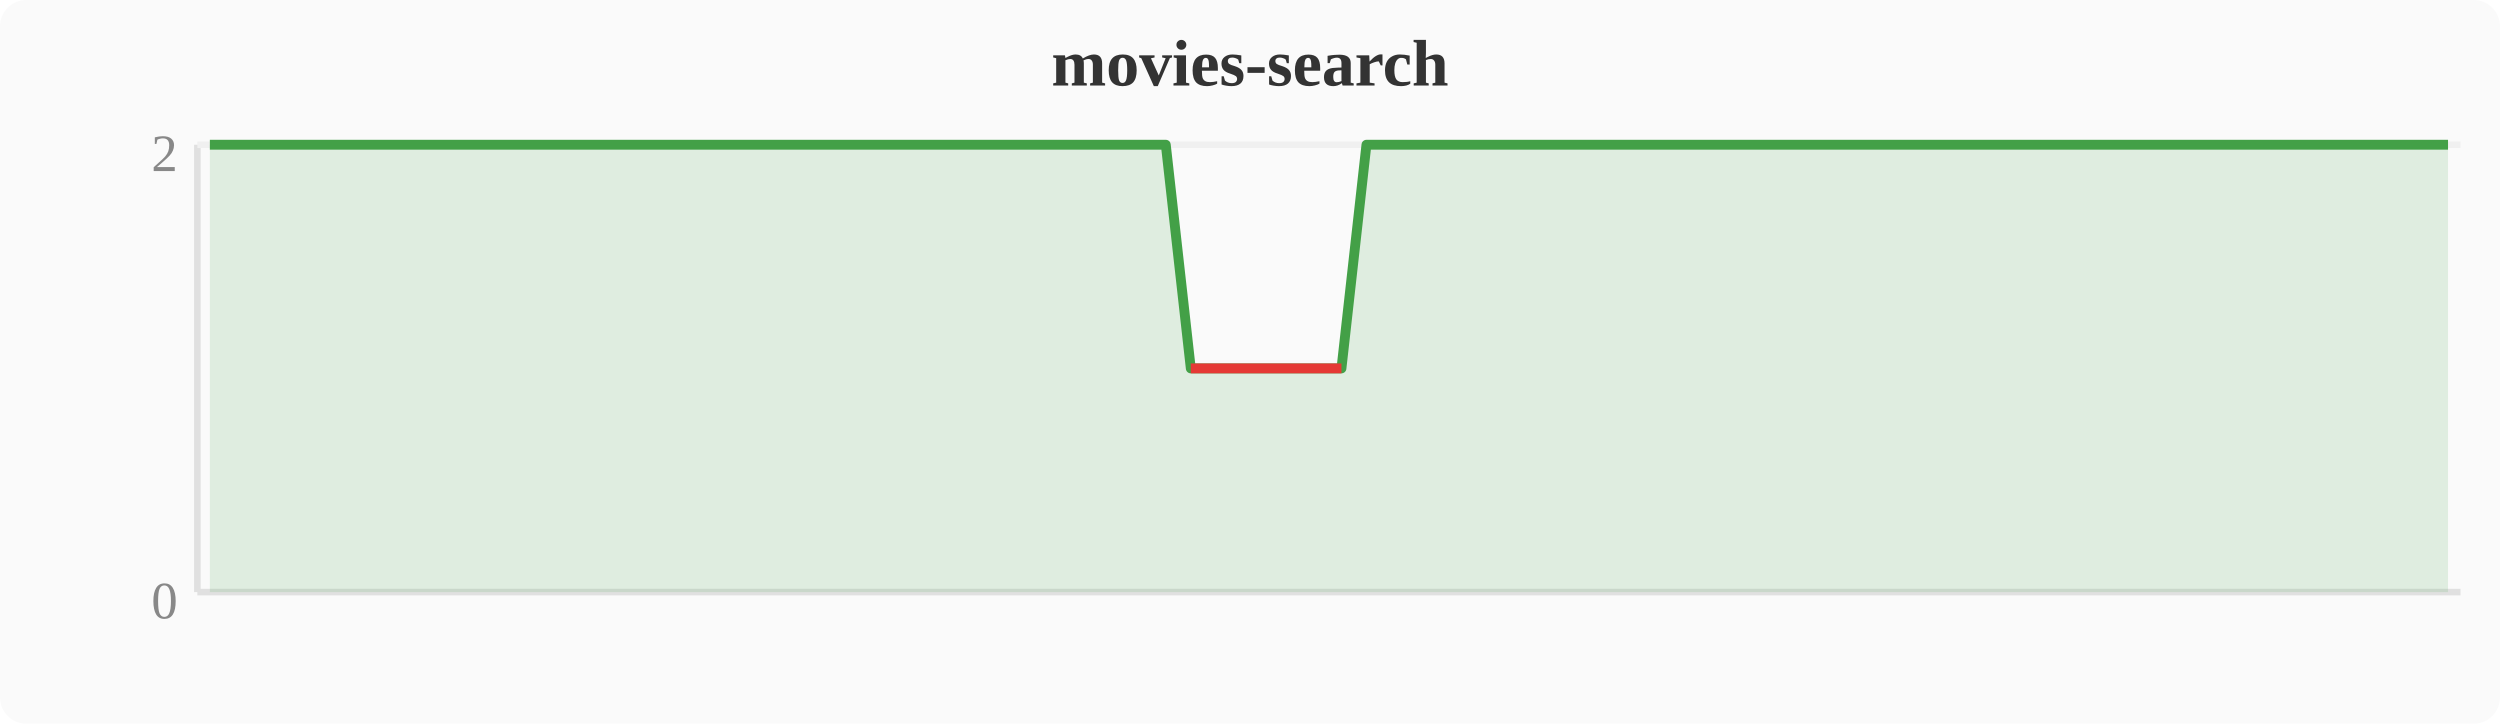
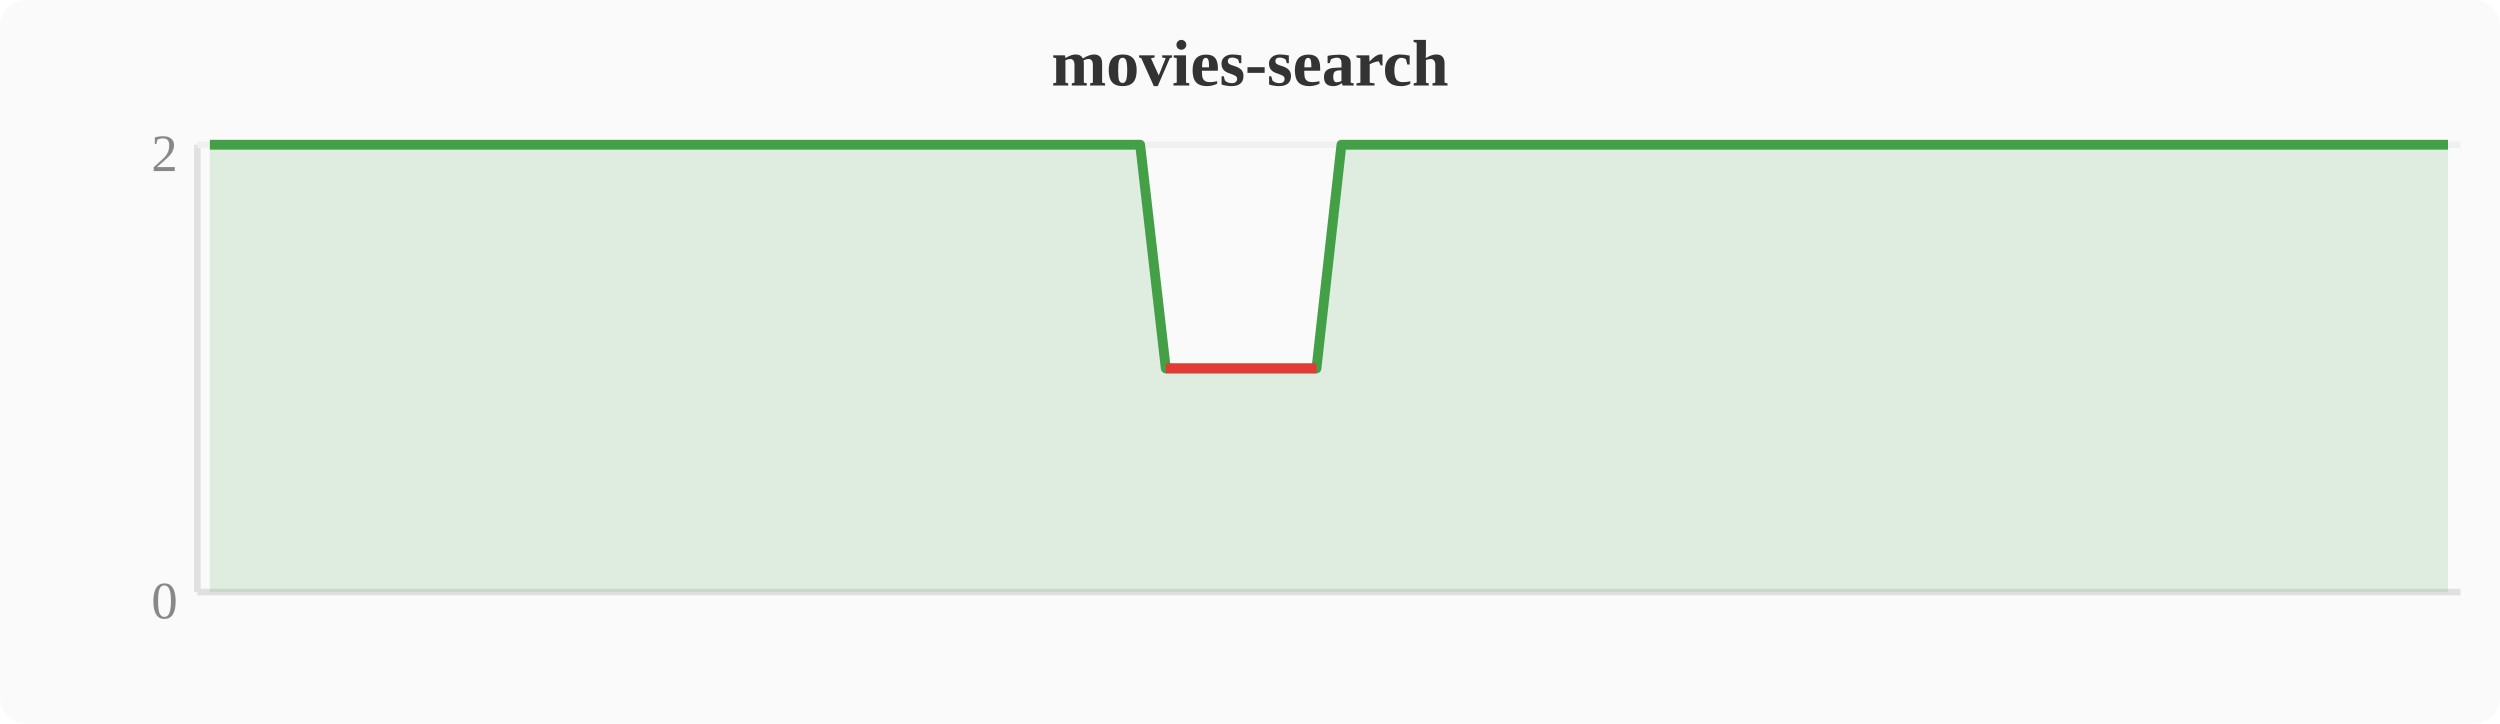
<svg xmlns="http://www.w3.org/2000/svg" width="380" height="110" viewBox="0 0 380 110">
  <rect width="380" height="110" fill="#fafafa" rx="4" />
  <text x="190" y="13" text-anchor="middle" font-size="10" font-weight="bold" fill="#333">movies-search</text>
  <line x1="30" y1="22" x2="30" y2="90" stroke="#e0e0e0" stroke-width="1" />
  <line x1="30" y1="90" x2="374" y2="90" stroke="#e0e0e0" stroke-width="1" />
  <line x1="30" y1="22" x2="374" y2="22" stroke="#f0f0f0" stroke-width="1" />
  <text x="27" y="94" text-anchor="end" font-size="8" fill="#888">0</text>
  <text x="27" y="26" text-anchor="end" font-size="8" fill="#888">2</text>
-   <polygon points="31.9,22.0 35.7,22.0 39.6,22.0 43.4,22.0 47.2,22.0 51.0,22.0 54.8,22.0 58.7,22.0 62.5,22.0 66.3,22.0 70.1,22.0 74.0,22.0 77.8,22.0 81.6,22.0 85.4,22.0 89.2,22.0 93.1,22.0 96.9,22.0 100.7,22.0 104.5,22.0 108.4,22.0 112.2,22.0 116.0,22.0 119.8,22.0 123.6,22.0 127.5,22.0 131.3,22.0 135.1,22.0 138.9,22.0 142.8,22.0 146.6,22.0 150.4,22.0 154.2,22.0 158.0,22.0 161.9,22.0 165.7,22.0 169.5,22.0 173.3,22.0 177.2,22.0 181.0,56.0 184.8,56.0 188.6,56.0 192.4,56.0 196.3,56.0 200.1,56.0 203.9,56.0 207.7,22.0 211.6,22.0 215.4,22.0 219.2,22.0 223.0,22.0 226.8,22.0 230.7,22.0 234.5,22.0 238.3,22.0 242.1,22.0 246.0,22.0 249.8,22.0 253.6,22.0 257.4,22.0 261.2,22.0 265.1,22.0 268.9,22.0 272.7,22.0 276.5,22.0 280.4,22.0 284.2,22.0 288.0,22.0 291.8,22.0 295.6,22.0 299.5,22.0 303.3,22.0 307.1,22.0 310.9,22.0 314.8,22.0 318.6,22.0 322.4,22.0 326.2,22.0 330.0,22.0 333.9,22.0 337.7,22.0 341.5,22.0 345.3,22.0 349.2,22.0 353.0,22.0 356.8,22.0 360.6,22.0 364.4,22.0 368.3,22.0 372.1,22.0 372.1,90 31.9,90" fill="#43a047" opacity="0.15" />
-   <polyline points="31.9,22.0 35.7,22.0 39.6,22.0 43.4,22.0 47.2,22.0 51.0,22.0 54.8,22.0 58.7,22.0 62.5,22.0 66.3,22.0 70.1,22.0 74.0,22.0 77.8,22.0 81.6,22.0 85.4,22.0 89.2,22.0 93.1,22.0 96.9,22.0 100.7,22.0 104.5,22.0 108.4,22.0 112.2,22.0 116.0,22.0 119.8,22.0 123.6,22.0 127.5,22.0 131.3,22.0 135.1,22.0 138.9,22.0 142.8,22.0 146.6,22.0 150.4,22.0 154.2,22.0 158.0,22.0 161.9,22.0 165.7,22.0 169.5,22.0 173.3,22.0 177.2,22.0 181.0,56.0 184.8,56.0 188.6,56.0 192.4,56.0 196.3,56.0 200.1,56.0 203.9,56.0 207.7,22.0 211.6,22.0 215.4,22.0 219.2,22.0 223.0,22.0 226.8,22.0 230.7,22.0 234.5,22.0 238.3,22.0 242.1,22.0 246.0,22.0 249.8,22.0 253.6,22.0 257.4,22.0 261.2,22.0 265.1,22.0 268.9,22.0 272.7,22.0 276.5,22.0 280.4,22.0 284.2,22.0 288.0,22.0 291.8,22.0 295.6,22.0 299.5,22.0 303.3,22.0 307.1,22.0 310.9,22.0 314.8,22.0 318.6,22.0 322.4,22.0 326.2,22.0 330.0,22.0 333.9,22.0 337.7,22.0 341.5,22.0 345.3,22.0 349.2,22.0 353.0,22.0 356.8,22.0 360.6,22.0 364.4,22.0 368.3,22.0 372.1,22.0" fill="none" stroke="#43a047" stroke-width="1.5" stroke-linejoin="round" />
-   <polyline points="181.0,56.0 184.8,56.0 188.6,56.0 192.4,56.0 196.3,56.0 200.1,56.0 203.9,56.0" fill="none" stroke="#e53935" stroke-width="1.5" stroke-linejoin="round" />
+   <polygon points="31.9,22.0 35.7,22.0 39.6,22.0 43.4,22.0 47.2,22.0 51.0,22.0 54.8,22.0 58.7,22.0 62.5,22.0 66.3,22.0 70.1,22.0 74.0,22.0 77.8,22.0 81.6,22.0 85.4,22.0 89.2,22.0 93.1,22.0 96.9,22.0 100.7,22.0 104.5,22.0 108.4,22.0 112.2,22.0 116.0,22.0 119.8,22.0 123.6,22.0 127.5,22.0 131.3,22.0 135.1,22.0 138.9,22.0 142.8,22.0 146.6,22.0 150.4,22.0 154.2,22.0 158.0,22.0 161.9,22.0 165.7,22.0 169.5,22.0 173.3,22.0 177.2,56.0 181.0,56.0 184.8,56.0 188.6,56.0 192.4,56.0 196.3,56.0 200.1,56.0 203.9,22.0 207.7,22.0 211.6,22.0 215.4,22.0 219.2,22.0 223.0,22.0 226.8,22.0 230.7,22.0 234.5,22.0 238.3,22.0 242.1,22.0 246.0,22.0 249.8,22.0 253.6,22.0 257.4,22.0 261.2,22.0 265.1,22.0 268.9,22.0 272.7,22.0 276.5,22.0 280.4,22.0 284.2,22.0 288.0,22.0 291.8,22.0 295.6,22.0 299.5,22.0 303.3,22.0 307.1,22.0 310.9,22.0 314.8,22.0 318.6,22.0 322.4,22.0 326.2,22.0 330.0,22.0 333.9,22.0 337.7,22.0 341.5,22.0 345.3,22.0 349.2,22.0 353.0,22.0 356.8,22.0 360.6,22.0 364.4,22.0 368.3,22.0 372.1,22.0 372.1,90 31.9,90" fill="#43a047" opacity="0.15" />
+   <polyline points="31.9,22.0 35.7,22.0 39.6,22.0 43.4,22.0 47.2,22.0 51.0,22.0 54.8,22.0 58.7,22.0 62.5,22.0 66.3,22.0 70.1,22.0 74.0,22.0 77.8,22.0 81.6,22.0 85.4,22.0 89.2,22.0 93.1,22.0 96.9,22.0 100.7,22.0 104.5,22.0 108.4,22.0 112.2,22.0 116.0,22.0 119.8,22.0 123.6,22.0 127.5,22.0 131.3,22.0 135.1,22.0 138.9,22.0 142.8,22.0 146.6,22.0 150.4,22.0 154.2,22.0 158.0,22.0 161.9,22.0 165.7,22.0 169.5,22.0 173.3,22.0 177.2,56.0 181.0,56.0 184.8,56.0 188.6,56.0 192.4,56.0 196.3,56.0 200.1,56.0 203.9,22.0 207.7,22.0 211.6,22.0 215.4,22.0 219.2,22.0 223.0,22.0 226.8,22.0 230.7,22.0 234.5,22.0 238.3,22.0 242.1,22.0 246.0,22.0 249.8,22.0 253.6,22.0 257.4,22.0 261.2,22.0 265.1,22.0 268.9,22.0 272.7,22.0 276.5,22.0 280.4,22.0 284.2,22.0 288.0,22.0 291.8,22.0 295.6,22.0 299.5,22.0 303.3,22.0 307.1,22.0 310.9,22.0 314.8,22.0 318.6,22.0 322.4,22.0 326.2,22.0 330.0,22.0 333.9,22.0 337.7,22.0 341.5,22.0 345.3,22.0 349.2,22.0 353.0,22.0 356.8,22.0 360.6,22.0 364.4,22.0 368.3,22.0 372.1,22.0" fill="none" stroke="#43a047" stroke-width="1.5" stroke-linejoin="round" />
+   <polyline points="177.2,56.0 181.0,56.0 184.8,56.0 188.6,56.0 192.4,56.0 196.3,56.0 200.1,56.0" fill="none" stroke="#e53935" stroke-width="1.5" stroke-linejoin="round" />
</svg>
